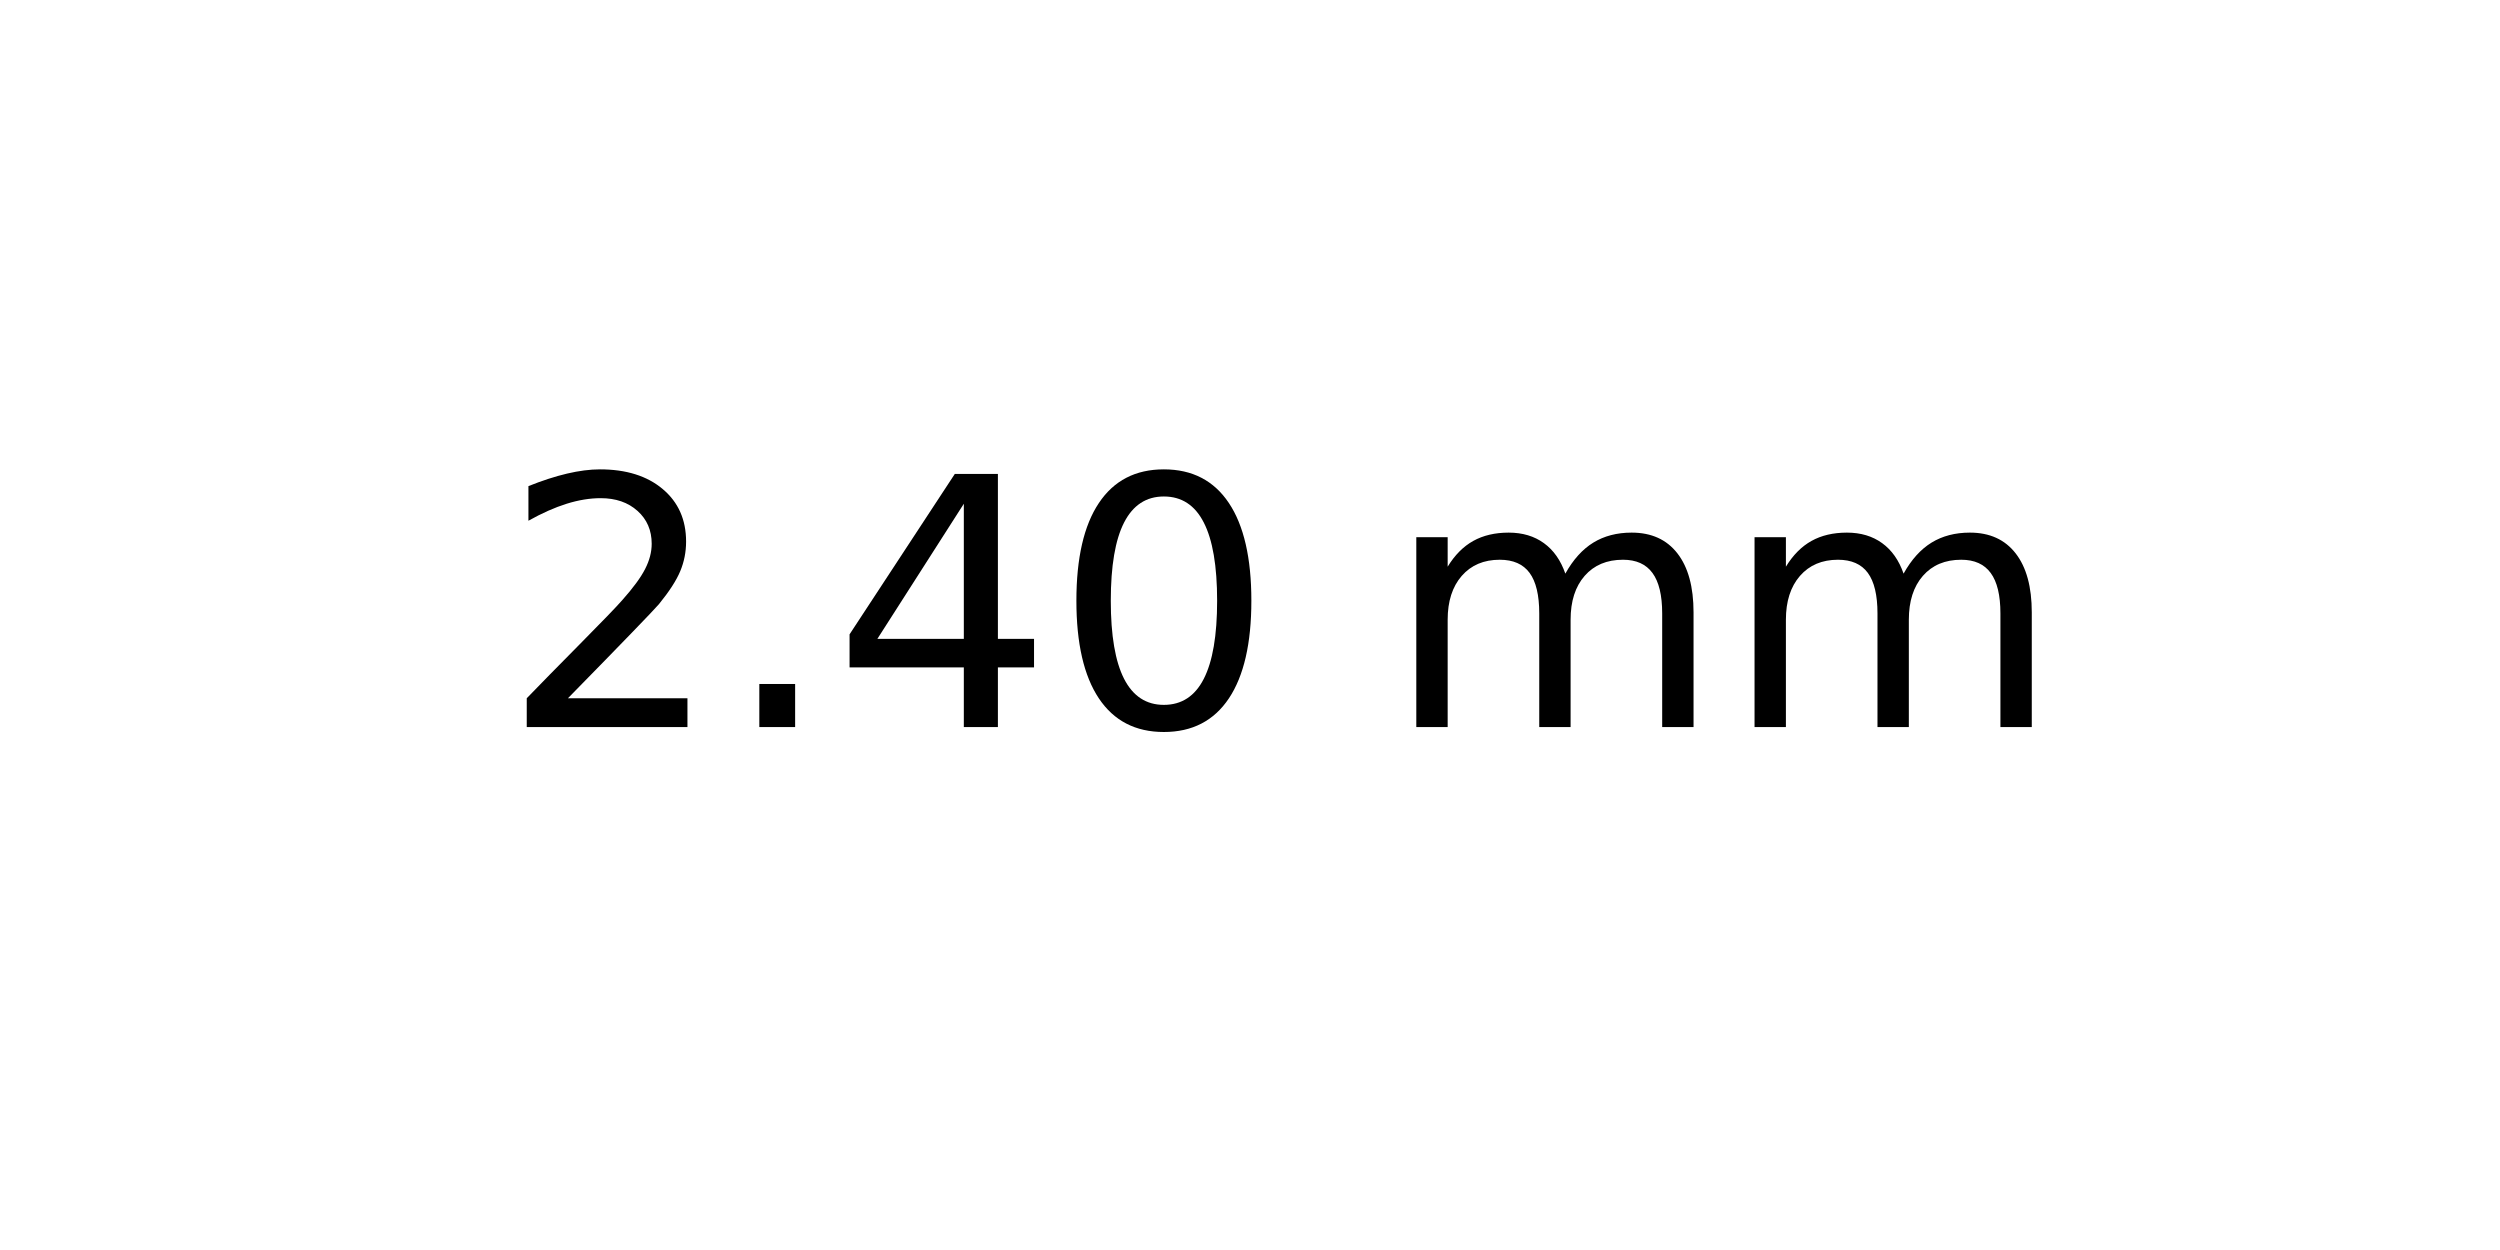
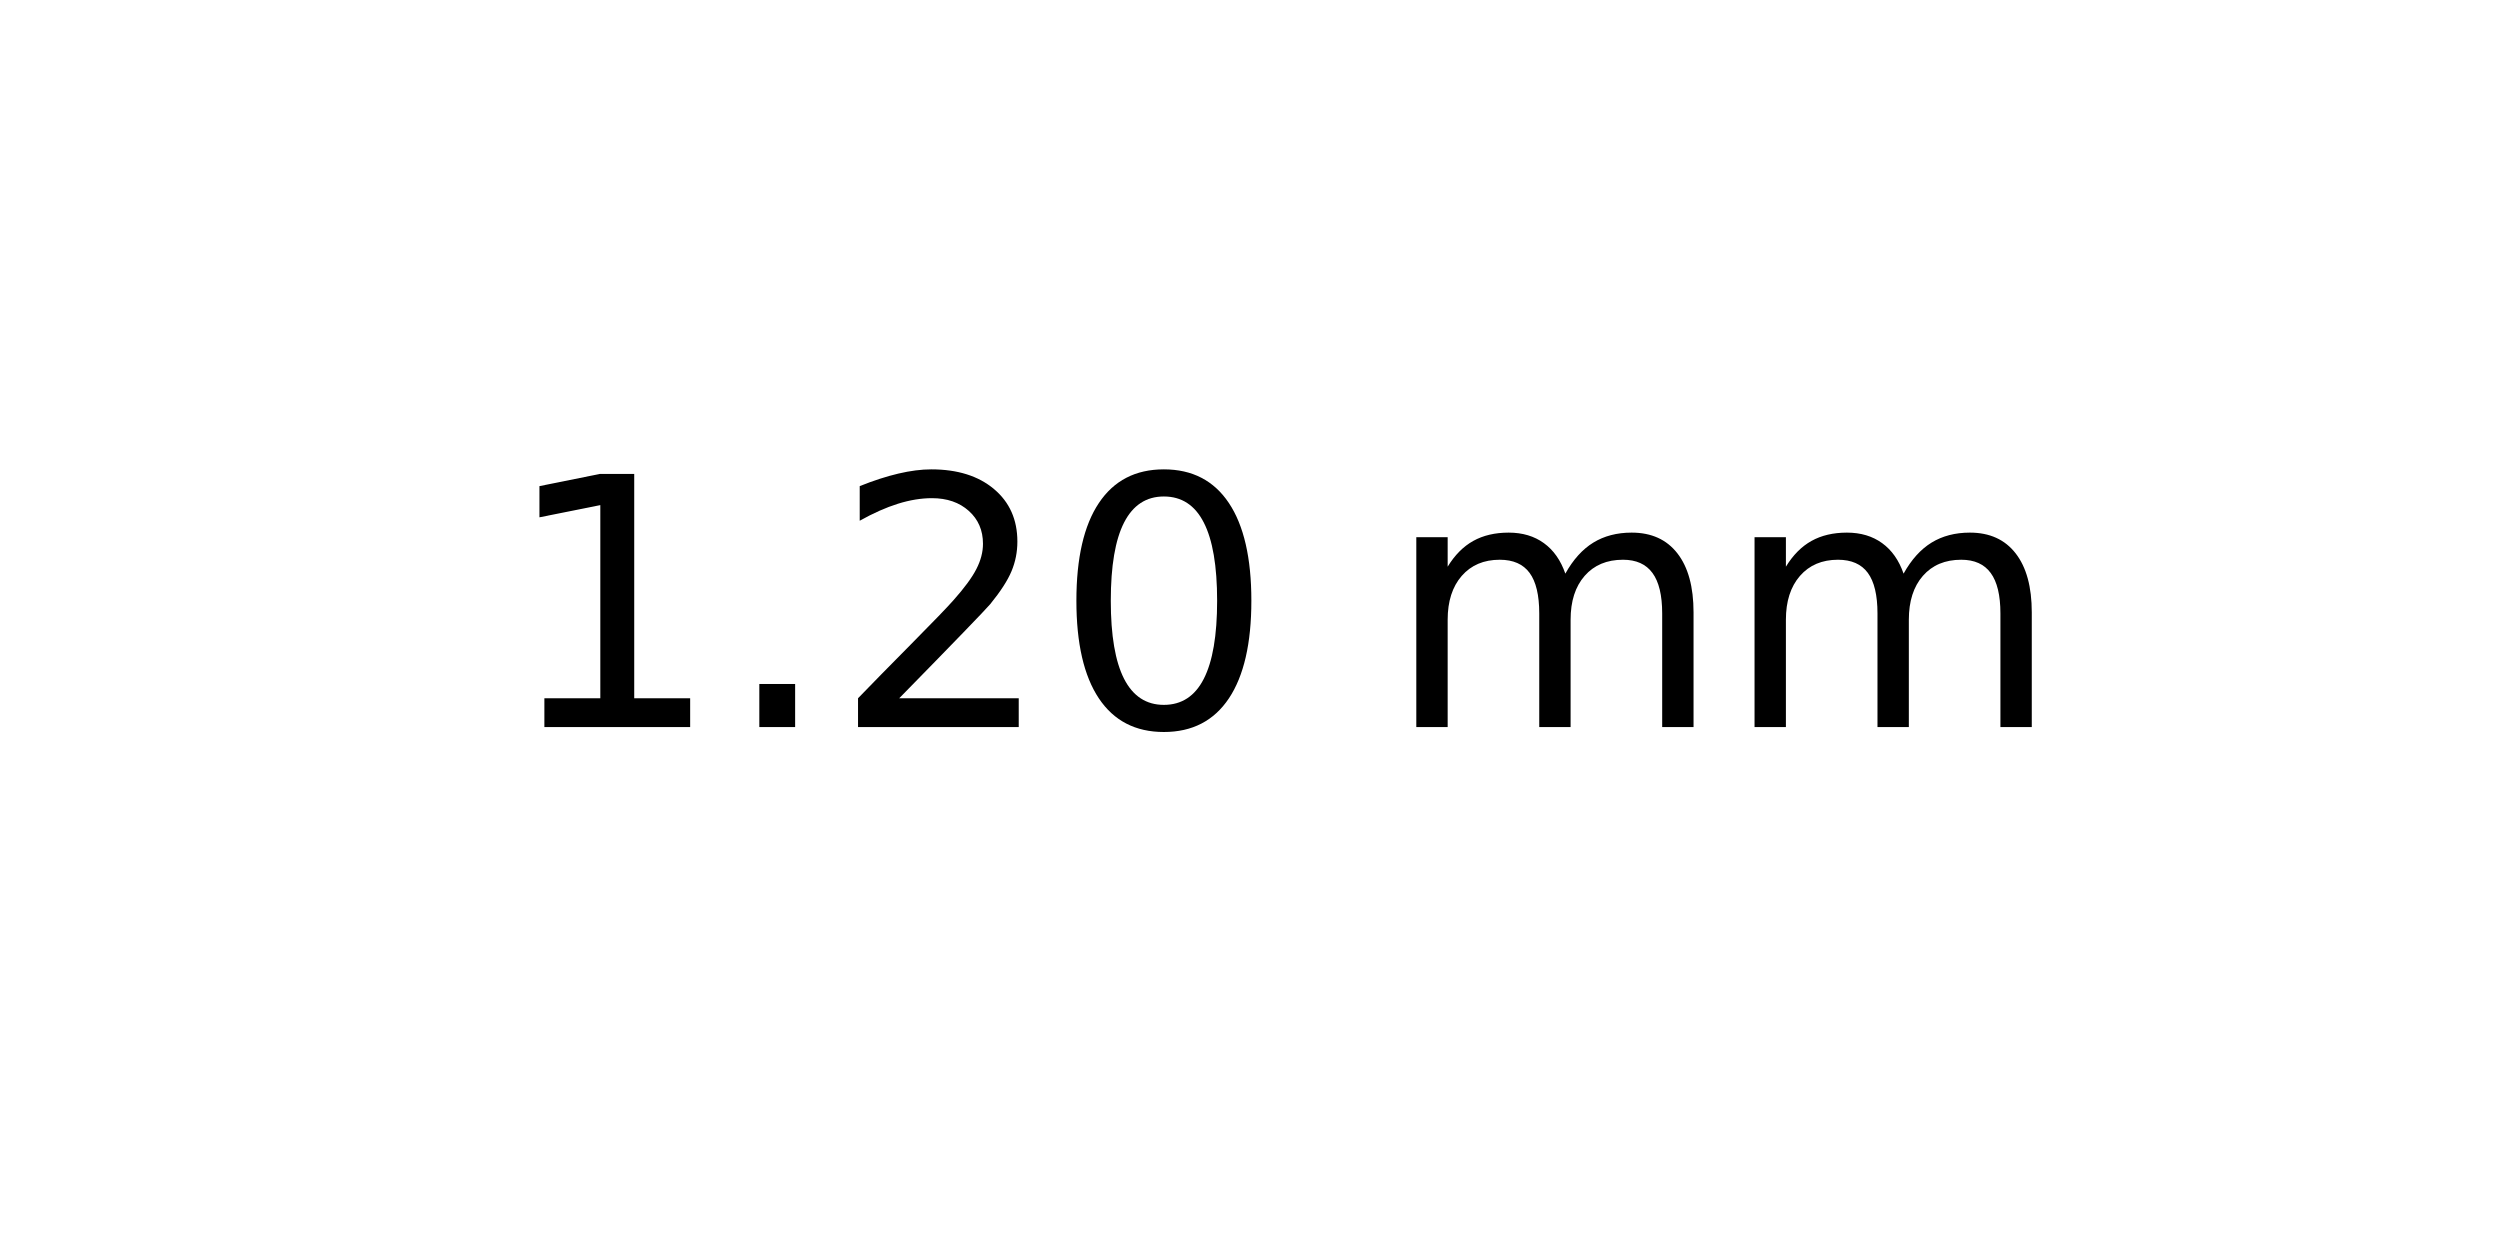
<svg xmlns="http://www.w3.org/2000/svg" xmlns:xlink="http://www.w3.org/1999/xlink" width="72pt" height="36pt" viewBox="0 0 72 36" version="1.1">
  <defs>
    <style type="text/css">*{stroke-linejoin: round; stroke-linecap: butt}</style>
  </defs>
  <g id="figure_1">
    <g id="axes_1">
      <g id="text_1">
        <g transform="translate(14.4375 20.93937) scale(0.1 -0.1)">
          <defs>
+             <path id="DejaVuSans-31" d="M 794 531  L 1825 531  L 1825 4091  L 703 3866  L 703 4441  L 1819 4666  L 2450 4666  L 2450 531  L 3481 531  L 3481 0  L 794 0  L 794 531  z " transform="scale(0.015625)" />
+             <path id="DejaVuSans-2e" d="M 684 794  L 1344 794  L 1344 0  L 684 0  L 684 794  z " transform="scale(0.015625)" />
            <path id="DejaVuSans-32" d="M 1228 531  L 3431 531  L 3431 0  L 469 0  L 469 531  Q 828 903 1448 1529  Q 2069 2156 2228 2338  Q 2531 2678 2651 2914  Q 2772 3150 2772 3378  Q 2772 3750 2511 3984  Q 2250 4219 1831 4219  Q 1534 4219 1204 4116  Q 875 4013 500 3803  L 500 4441  Q 881 4594 1212 4672  Q 1544 4750 1819 4750  Q 2544 4750 2975 4387  Q 3406 4025 3406 3419  Q 3406 3131 3298 2873  Q 3191 2616 2906 2266  Q 2828 2175 2409 1742  Q 1991 1309 1228 531  z " transform="scale(0.015625)" />
-             <path id="DejaVuSans-2e" d="M 684 794  L 1344 794  L 1344 0  L 684 0  L 684 794  z " transform="scale(0.015625)" />
-             <path id="DejaVuSans-34" d="M 2419 4116  L 825 1625  L 2419 1625  L 2419 4116  z M 2253 4666  L 3047 4666  L 3047 1625  L 3713 1625  L 3713 1100  L 3047 1100  L 3047 0  L 2419 0  L 2419 1100  L 313 1100  L 313 1709  L 2253 4666  z " transform="scale(0.015625)" />
            <path id="DejaVuSans-30" d="M 2034 4250  Q 1547 4250 1301 3770  Q 1056 3291 1056 2328  Q 1056 1369 1301 889  Q 1547 409 2034 409  Q 2525 409 2770 889  Q 3016 1369 3016 2328  Q 3016 3291 2770 3770  Q 2525 4250 2034 4250  z M 2034 4750  Q 2819 4750 3233 4129  Q 3647 3509 3647 2328  Q 3647 1150 3233 529  Q 2819 -91 2034 -91  Q 1250 -91 836 529  Q 422 1150 422 2328  Q 422 3509 836 4129  Q 1250 4750 2034 4750  z " transform="scale(0.015625)" />
            <path id="DejaVuSans-20" transform="scale(0.015625)" />
            <path id="DejaVuSans-6d" d="M 3328 2828  Q 3544 3216 3844 3400  Q 4144 3584 4550 3584  Q 5097 3584 5394 3201  Q 5691 2819 5691 2113  L 5691 0  L 5113 0  L 5113 2094  Q 5113 2597 4934 2840  Q 4756 3084 4391 3084  Q 3944 3084 3684 2787  Q 3425 2491 3425 1978  L 3425 0  L 2847 0  L 2847 2094  Q 2847 2600 2669 2842  Q 2491 3084 2119 3084  Q 1678 3084 1418 2786  Q 1159 2488 1159 1978  L 1159 0  L 581 0  L 581 3500  L 1159 3500  L 1159 2956  Q 1356 3278 1631 3431  Q 1906 3584 2284 3584  Q 2666 3584 2933 3390  Q 3200 3197 3328 2828  z " transform="scale(0.015625)" />
          </defs>
-           <use xlink:href="#DejaVuSans-32" />
+           <use xlink:href="#DejaVuSans-31" />
          <use xlink:href="#DejaVuSans-2e" x="63.623" />
-           <use xlink:href="#DejaVuSans-34" x="95.41" />
+           <use xlink:href="#DejaVuSans-32" x="95.41" />
          <use xlink:href="#DejaVuSans-30" x="159.033" />
          <use xlink:href="#DejaVuSans-20" x="222.656" />
          <use xlink:href="#DejaVuSans-6d" x="254.443" />
          <use xlink:href="#DejaVuSans-6d" x="351.855" />
        </g>
      </g>
    </g>
  </g>
</svg>
